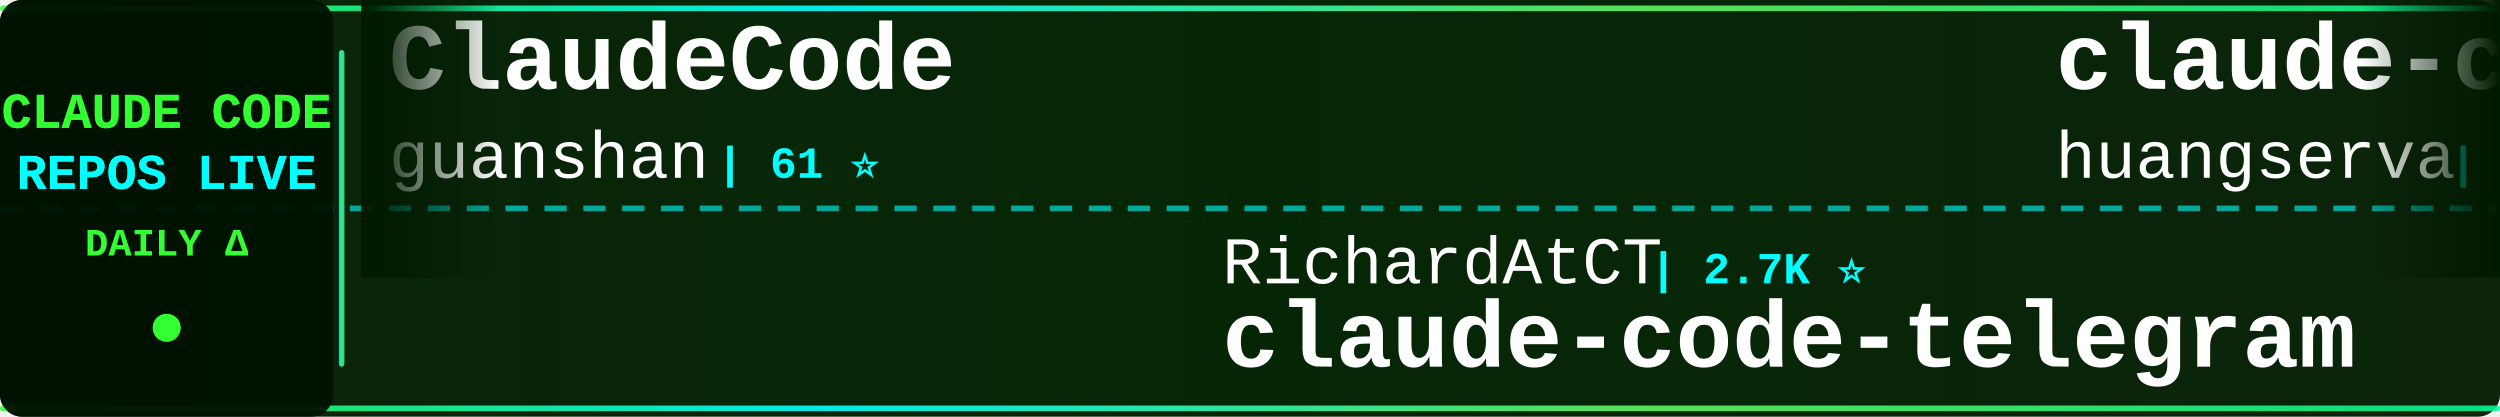
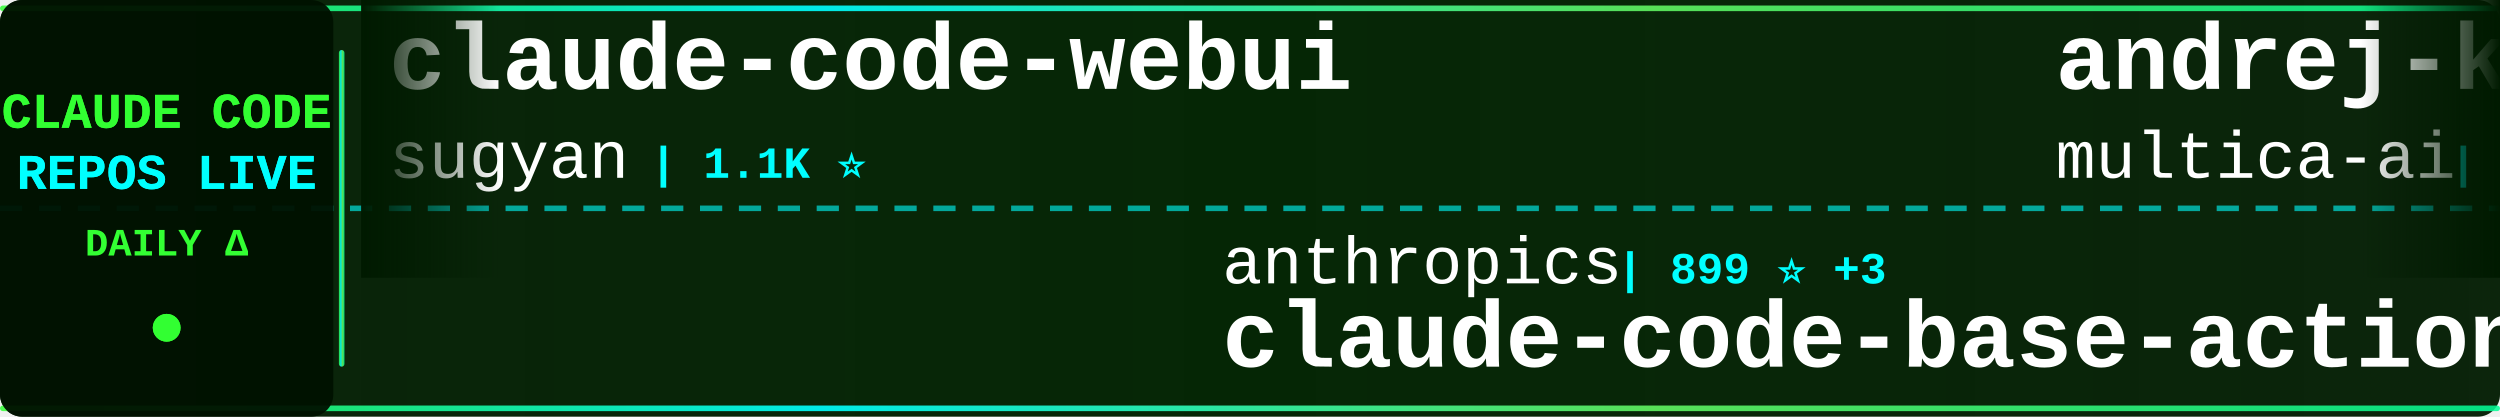
<svg xmlns="http://www.w3.org/2000/svg" width="900" height="150">
  <defs>
    <linearGradient id="tickerBg" x1="0%" y1="0%" x2="100%" y2="0%">
      <stop offset="0%" style="stop-color:#001a00;stop-opacity:0.95" />
      <stop offset="50%" style="stop-color:#002200;stop-opacity:0.98" />
      <stop offset="100%" style="stop-color:#001a00;stop-opacity:0.95" />
    </linearGradient>
    <linearGradient id="borderGrad" x1="0%" y1="0%" x2="100%" y2="0%">
      <stop offset="0%" style="stop-color:#33ff33;stop-opacity:0.85">
        <animate attributeName="stop-opacity" values="0.85;1;0.85" dur="2s" repeatCount="indefinite" />
      </stop>
      <stop offset="33%" style="stop-color:#00ffff;stop-opacity:0.9">
        <animate attributeName="stop-opacity" values="0.9;1;0.9" dur="2.2s" repeatCount="indefinite" />
      </stop>
      <stop offset="66%" style="stop-color:#66ff66;stop-opacity:0.85">
        <animate attributeName="stop-opacity" values="0.85;1;0.85" dur="1.8s" repeatCount="indefinite" />
      </stop>
      <stop offset="100%" style="stop-color:#00ff99;stop-opacity:0.85">
        <animate attributeName="stop-opacity" values="0.85;1;0.85" dur="2s" repeatCount="indefinite" />
      </stop>
    </linearGradient>
    <filter id="textGlow">
      <feGaussianBlur stdDeviation="0.1" result="coloredBlur" />
      <feMerge>
        <feMergeNode in="coloredBlur" />
        <feMergeNode in="SourceGraphic" />
      </feMerge>
    </filter>
    <filter id="metricGlow">
      <feGaussianBlur stdDeviation="0.2" result="coloredBlur" />
      <feMerge>
        <feMergeNode in="coloredBlur" />
        <feMergeNode in="SourceGraphic" />
      </feMerge>
    </filter>
    <linearGradient id="leftFade" x1="0%" y1="0%" x2="100%" y2="0%">
      <stop offset="0%" style="stop-color:#001a00;stop-opacity:1" />
      <stop offset="100%" style="stop-color:#001a00;stop-opacity:0" />
    </linearGradient>
    <linearGradient id="rightFade" x1="0%" y1="0%" x2="100%" y2="0%">
      <stop offset="0%" style="stop-color:#001a00;stop-opacity:0" />
      <stop offset="100%" style="stop-color:#001a00;stop-opacity:1" />
    </linearGradient>
  </defs>
  <rect width="900" height="150" fill="url(#tickerBg)" rx="8" />
  <rect x="0" y="2" width="900" height="2" fill="url(#borderGrad)" rx="1" />
  <rect x="0" y="146" width="900" height="2" fill="url(#borderGrad)" rx="1" />
  <line x1="0" y1="75" x2="900" y2="75" stroke="#00ffff" stroke-width="2" stroke-dasharray="8 6" opacity="0.6" />
  <rect x="0" y="0" width="120" height="150" fill="#001100" opacity="0.95" rx="8" />
  <text x="60" y="46" font-family="'Courier New', monospace" font-size="18" font-weight="bold" fill="#33ff33" text-anchor="middle" filter="url(#textGlow)">
    CLAUDE CODE
  </text>
  <text x="60" y="68" font-family="'Courier New', monospace" font-size="18" font-weight="bold" fill="#00ffff" text-anchor="middle" filter="url(#textGlow)">
    REPOS LIVE
  </text>
  <text x="60" y="92" font-family="'Courier New', monospace" font-size="14" font-weight="bold" fill="#33ff33" text-anchor="middle">
    DAILY Δ
  </text>
  <circle cx="60" cy="118" r="5" fill="#33ff33" filter="url(#metricGlow)">
    <animate attributeName="r" values="4;6;4" dur="1.5s" repeatCount="indefinite" />
    <animate attributeName="opacity" values="0.6;1;0.6" dur="1.5s" repeatCount="indefinite" />
  </circle>
  <rect x="122" y="18" width="2" height="114" fill="url(#borderGrad)" rx="1" />
  <clipPath id="tickerClip">
    <rect x="130" y="0" width="770" height="150" />
  </clipPath>
  <g clip-path="url(#tickerClip)">
    <g id="tickerItems">
      <animateTransform attributeName="transform" attributeType="XML" type="translate" from="0 0" to="-3000 0" dur="54s" repeatCount="indefinite" />
      <g transform="translate(0, 0)">
-         <text x="140" y="32" font-family="'Courier New', monospace" font-size="34" font-weight="bold" fill="#ffffff">ClaudeCode</text>
-         <text x="140" y="64" font-family="'Courier New', monospace" font-size="24" font-weight="normal" fill="#ffffff" opacity="1.0">guanshan</text>
-         <text x="258" y="64" font-family="'Courier New', monospace" font-size="16" font-weight="bold" fill="#00ffff"> | 61 ⭐</text>
+         <text x="140" y="32" font-family="'Courier New', monospace" font-size="34" font-weight="bold" fill="#ffffff">claude-code-webui</text>
+         <text x="140" y="64" font-family="'Courier New', monospace" font-size="24" font-weight="normal" fill="#ffffff" opacity="1.0">sugyan</text>
+         <text x="234" y="64" font-family="'Courier New', monospace" font-size="16" font-weight="bold" fill="#00ffff"> | 1.1K ⭐</text>
      </g>
      <g transform="translate(300, 0)">
-         <text x="140" y="102" font-family="'Courier New', monospace" font-size="24" font-weight="normal" fill="#ffffff" opacity="1.0">RichardAtCT</text>
-         <text x="294" y="102" font-family="'Courier New', monospace" font-size="16" font-weight="bold" fill="#00ffff"> | 2.7K ⭐</text>
-         <text x="140" y="132" font-family="'Courier New', monospace" font-size="34" font-weight="bold" fill="#ffffff">claude-code-telegram</text>
+         <text x="140" y="102" font-family="'Courier New', monospace" font-size="24" font-weight="normal" fill="#ffffff" opacity="1.0">anthropics</text>
+         <text x="282" y="102" font-family="'Courier New', monospace" font-size="16" font-weight="bold" fill="#00ffff"> | 899 ⭐ +3</text>
+         <text x="140" y="132" font-family="'Courier New', monospace" font-size="34" font-weight="bold" fill="#ffffff">claude-code-base-action</text>
      </g>
      <g transform="translate(600, 0)">
-         <text x="140" y="32" font-family="'Courier New', monospace" font-size="34" font-weight="bold" fill="#ffffff">claude-code-cli</text>
-         <text x="140" y="64" font-family="'Courier New', monospace" font-size="24" font-weight="normal" fill="#ffffff" opacity="1.0">huangserva</text>
-         <text x="282" y="64" font-family="'Courier New', monospace" font-size="16" font-weight="bold" fill="#00ffff"> | 619 ⭐</text>
+         <text x="140" y="32" font-family="'Courier New', monospace" font-size="34" font-weight="bold" fill="#ffffff">andrej-karpathy-skills</text>
+         <text x="140" y="64" font-family="'Courier New', monospace" font-size="24" font-weight="normal" fill="#ffffff" opacity="1.0">multica-ai</text>
+         <text x="282" y="64" font-family="'Courier New', monospace" font-size="16" font-weight="bold" fill="#00ffff"> | 188.5K ⭐ +551</text>
      </g>
      <g transform="translate(900, 0)">
-         <text x="140" y="102" font-family="'Courier New', monospace" font-size="24" font-weight="normal" fill="#ffffff" opacity="1.0">krusemediallc</text>
-         <text x="318" y="102" font-family="'Courier New', monospace" font-size="16" font-weight="bold" fill="#00ffff"> | 971 ⭐ +9</text>
-         <text x="140" y="132" font-family="'Courier New', monospace" font-size="34" font-weight="bold" fill="#ffffff">arcads-claude-code</text>
+         <text x="140" y="102" font-family="'Courier New', monospace" font-size="24" font-weight="normal" fill="#ffffff" opacity="1.0">Alishahryar1</text>
+         <text x="306" y="102" font-family="'Courier New', monospace" font-size="16" font-weight="bold" fill="#00ffff"> | 38.9K ⭐ +198</text>
+         <text x="140" y="132" font-family="'Courier New', monospace" font-size="34" font-weight="bold" fill="#ffffff">free-claude-code</text>
      </g>
      <g transform="translate(1200, 0)">
-         <text x="140" y="32" font-family="'Courier New', monospace" font-size="34" font-weight="bold" fill="#ffffff">claude-code-source-code</text>
-         <text x="140" y="64" font-family="'Courier New', monospace" font-size="24" font-weight="normal" fill="#ffffff" opacity="1.0">777genius</text>
-         <text x="270" y="64" font-family="'Courier New', monospace" font-size="16" font-weight="bold" fill="#00ffff"> | 918 ⭐</text>
+         <text x="140" y="32" font-family="'Courier New', monospace" font-size="34" font-weight="bold" fill="#ffffff">claude-code-settings</text>
+         <text x="140" y="64" font-family="'Courier New', monospace" font-size="24" font-weight="normal" fill="#ffffff" opacity="1.0">feiskyer</text>
+         <text x="258" y="64" font-family="'Courier New', monospace" font-size="16" font-weight="bold" fill="#00ffff"> | 1.6K ⭐ +2</text>
      </g>
      <g transform="translate(1500, 0)">
-         <text x="140" y="102" font-family="'Courier New', monospace" font-size="24" font-weight="normal" fill="#ffffff" opacity="1.0">lorryjovens-hub</text>
-         <text x="342" y="102" font-family="'Courier New', monospace" font-size="16" font-weight="bold" fill="#00ffff"> | 1.7K ⭐ +1</text>
-         <text x="140" y="132" font-family="'Courier New', monospace" font-size="34" font-weight="bold" fill="#ffffff">claude-code-rust</text>
+         <text x="140" y="102" font-family="'Courier New', monospace" font-size="24" font-weight="normal" fill="#ffffff" opacity="1.0">krusemediallc</text>
+         <text x="318" y="102" font-family="'Courier New', monospace" font-size="16" font-weight="bold" fill="#00ffff"> | 971 ⭐ +4</text>
+         <text x="140" y="132" font-family="'Courier New', monospace" font-size="34" font-weight="bold" fill="#ffffff">arcads-claude-code</text>
      </g>
      <g transform="translate(1800, 0)">
        <text x="140" y="32" font-family="'Courier New', monospace" font-size="34" font-weight="bold" fill="#ffffff">awesome-claude-code-suba...</text>
        <text x="140" y="64" font-family="'Courier New', monospace" font-size="24" font-weight="normal" fill="#ffffff" opacity="1.0">VoltAgent</text>
-         <text x="270" y="64" font-family="'Courier New', monospace" font-size="16" font-weight="bold" fill="#00ffff"> | 22.9K ⭐ +59</text>
+         <text x="270" y="64" font-family="'Courier New', monospace" font-size="16" font-weight="bold" fill="#00ffff"> | 23.0K ⭐ +57</text>
      </g>
      <g transform="translate(2100, 0)">
-         <text x="140" y="102" font-family="'Courier New', monospace" font-size="24" font-weight="normal" fill="#ffffff" opacity="1.0">rohitg00</text>
-         <text x="258" y="102" font-family="'Courier New', monospace" font-size="16" font-weight="bold" fill="#00ffff"> | 2.3K ⭐ +9</text>
-         <text x="140" y="132" font-family="'Courier New', monospace" font-size="34" font-weight="bold" fill="#ffffff">awesome-claude-code-tool...</text>
+         <text x="140" y="102" font-family="'Courier New', monospace" font-size="24" font-weight="normal" fill="#ffffff" opacity="1.0">anthropics</text>
+         <text x="282" y="102" font-family="'Courier New', monospace" font-size="16" font-weight="bold" fill="#00ffff"> | 5.5K ⭐ +15</text>
+         <text x="140" y="132" font-family="'Courier New', monospace" font-size="34" font-weight="bold" fill="#ffffff">claude-code-security-rev...</text>
      </g>
      <g transform="translate(2400, 0)">
-         <text x="140" y="32" font-family="'Courier New', monospace" font-size="34" font-weight="bold" fill="#ffffff">Claude-Code</text>
-         <text x="140" y="64" font-family="'Courier New', monospace" font-size="24" font-weight="normal" fill="#ffffff" opacity="1.0">pengchengneo</text>
-         <text x="306" y="64" font-family="'Courier New', monospace" font-size="16" font-weight="bold" fill="#00ffff"> | 1.6K ⭐ +5</text>
+         <text x="140" y="32" font-family="'Courier New', monospace" font-size="34" font-weight="bold" fill="#ffffff">claude-code-book</text>
+         <text x="140" y="64" font-family="'Courier New', monospace" font-size="24" font-weight="normal" fill="#ffffff" opacity="1.0">lintsinghua</text>
+         <text x="294" y="64" font-family="'Courier New', monospace" font-size="16" font-weight="bold" fill="#00ffff"> | 3.9K ⭐ +10</text>
      </g>
      <g transform="translate(2700, 0)">
-         <text x="140" y="102" font-family="'Courier New', monospace" font-size="24" font-weight="normal" fill="#ffffff" opacity="1.0">jeremylongshore</text>
-         <text x="342" y="102" font-family="'Courier New', monospace" font-size="16" font-weight="bold" fill="#00ffff"> | 2.5K ⭐ +4</text>
-         <text x="140" y="132" font-family="'Courier New', monospace" font-size="34" font-weight="bold" fill="#ffffff">claude-code-plugins-plus...</text>
+         <text x="140" y="102" font-family="'Courier New', monospace" font-size="24" font-weight="normal" fill="#ffffff" opacity="1.0">zstmfhy</text>
+         <text x="246" y="102" font-family="'Courier New', monospace" font-size="16" font-weight="bold" fill="#00ffff"> | 190 ⭐</text>
+         <text x="140" y="132" font-family="'Courier New', monospace" font-size="34" font-weight="bold" fill="#ffffff">Claude-code</text>
      </g>
      <g transform="translate(3000, 0)">
-         <text x="140" y="32" font-family="'Courier New', monospace" font-size="34" font-weight="bold" fill="#ffffff">ClaudeCode</text>
-         <text x="140" y="64" font-family="'Courier New', monospace" font-size="24" font-weight="normal" fill="#ffffff" opacity="1.0">guanshan</text>
-         <text x="258" y="64" font-family="'Courier New', monospace" font-size="16" font-weight="bold" fill="#00ffff"> | 61 ⭐</text>
+         <text x="140" y="32" font-family="'Courier New', monospace" font-size="34" font-weight="bold" fill="#ffffff">claude-code-webui</text>
+         <text x="140" y="64" font-family="'Courier New', monospace" font-size="24" font-weight="normal" fill="#ffffff" opacity="1.0">sugyan</text>
+         <text x="234" y="64" font-family="'Courier New', monospace" font-size="16" font-weight="bold" fill="#00ffff"> | 1.1K ⭐</text>
      </g>
      <g transform="translate(3300, 0)">
-         <text x="140" y="102" font-family="'Courier New', monospace" font-size="24" font-weight="normal" fill="#ffffff" opacity="1.0">RichardAtCT</text>
-         <text x="294" y="102" font-family="'Courier New', monospace" font-size="16" font-weight="bold" fill="#00ffff"> | 2.7K ⭐</text>
-         <text x="140" y="132" font-family="'Courier New', monospace" font-size="34" font-weight="bold" fill="#ffffff">claude-code-telegram</text>
+         <text x="140" y="102" font-family="'Courier New', monospace" font-size="24" font-weight="normal" fill="#ffffff" opacity="1.0">anthropics</text>
+         <text x="282" y="102" font-family="'Courier New', monospace" font-size="16" font-weight="bold" fill="#00ffff"> | 899 ⭐ +3</text>
+         <text x="140" y="132" font-family="'Courier New', monospace" font-size="34" font-weight="bold" fill="#ffffff">claude-code-base-action</text>
      </g>
      <g transform="translate(3600, 0)">
-         <text x="140" y="32" font-family="'Courier New', monospace" font-size="34" font-weight="bold" fill="#ffffff">claude-code-cli</text>
-         <text x="140" y="64" font-family="'Courier New', monospace" font-size="24" font-weight="normal" fill="#ffffff" opacity="1.0">huangserva</text>
-         <text x="282" y="64" font-family="'Courier New', monospace" font-size="16" font-weight="bold" fill="#00ffff"> | 619 ⭐</text>
+         <text x="140" y="32" font-family="'Courier New', monospace" font-size="34" font-weight="bold" fill="#ffffff">andrej-karpathy-skills</text>
+         <text x="140" y="64" font-family="'Courier New', monospace" font-size="24" font-weight="normal" fill="#ffffff" opacity="1.0">multica-ai</text>
+         <text x="282" y="64" font-family="'Courier New', monospace" font-size="16" font-weight="bold" fill="#00ffff"> | 188.5K ⭐ +551</text>
      </g>
      <g transform="translate(3900, 0)">
-         <text x="140" y="102" font-family="'Courier New', monospace" font-size="24" font-weight="normal" fill="#ffffff" opacity="1.0">krusemediallc</text>
-         <text x="318" y="102" font-family="'Courier New', monospace" font-size="16" font-weight="bold" fill="#00ffff"> | 971 ⭐ +9</text>
-         <text x="140" y="132" font-family="'Courier New', monospace" font-size="34" font-weight="bold" fill="#ffffff">arcads-claude-code</text>
+         <text x="140" y="102" font-family="'Courier New', monospace" font-size="24" font-weight="normal" fill="#ffffff" opacity="1.0">Alishahryar1</text>
+         <text x="306" y="102" font-family="'Courier New', monospace" font-size="16" font-weight="bold" fill="#00ffff"> | 38.9K ⭐ +198</text>
+         <text x="140" y="132" font-family="'Courier New', monospace" font-size="34" font-weight="bold" fill="#ffffff">free-claude-code</text>
      </g>
    </g>
  </g>
  <rect x="130" y="0" width="50" height="100" fill="url(#leftFade)" />
  <rect x="850" y="0" width="50" height="100" fill="url(#rightFade)" />
</svg>
